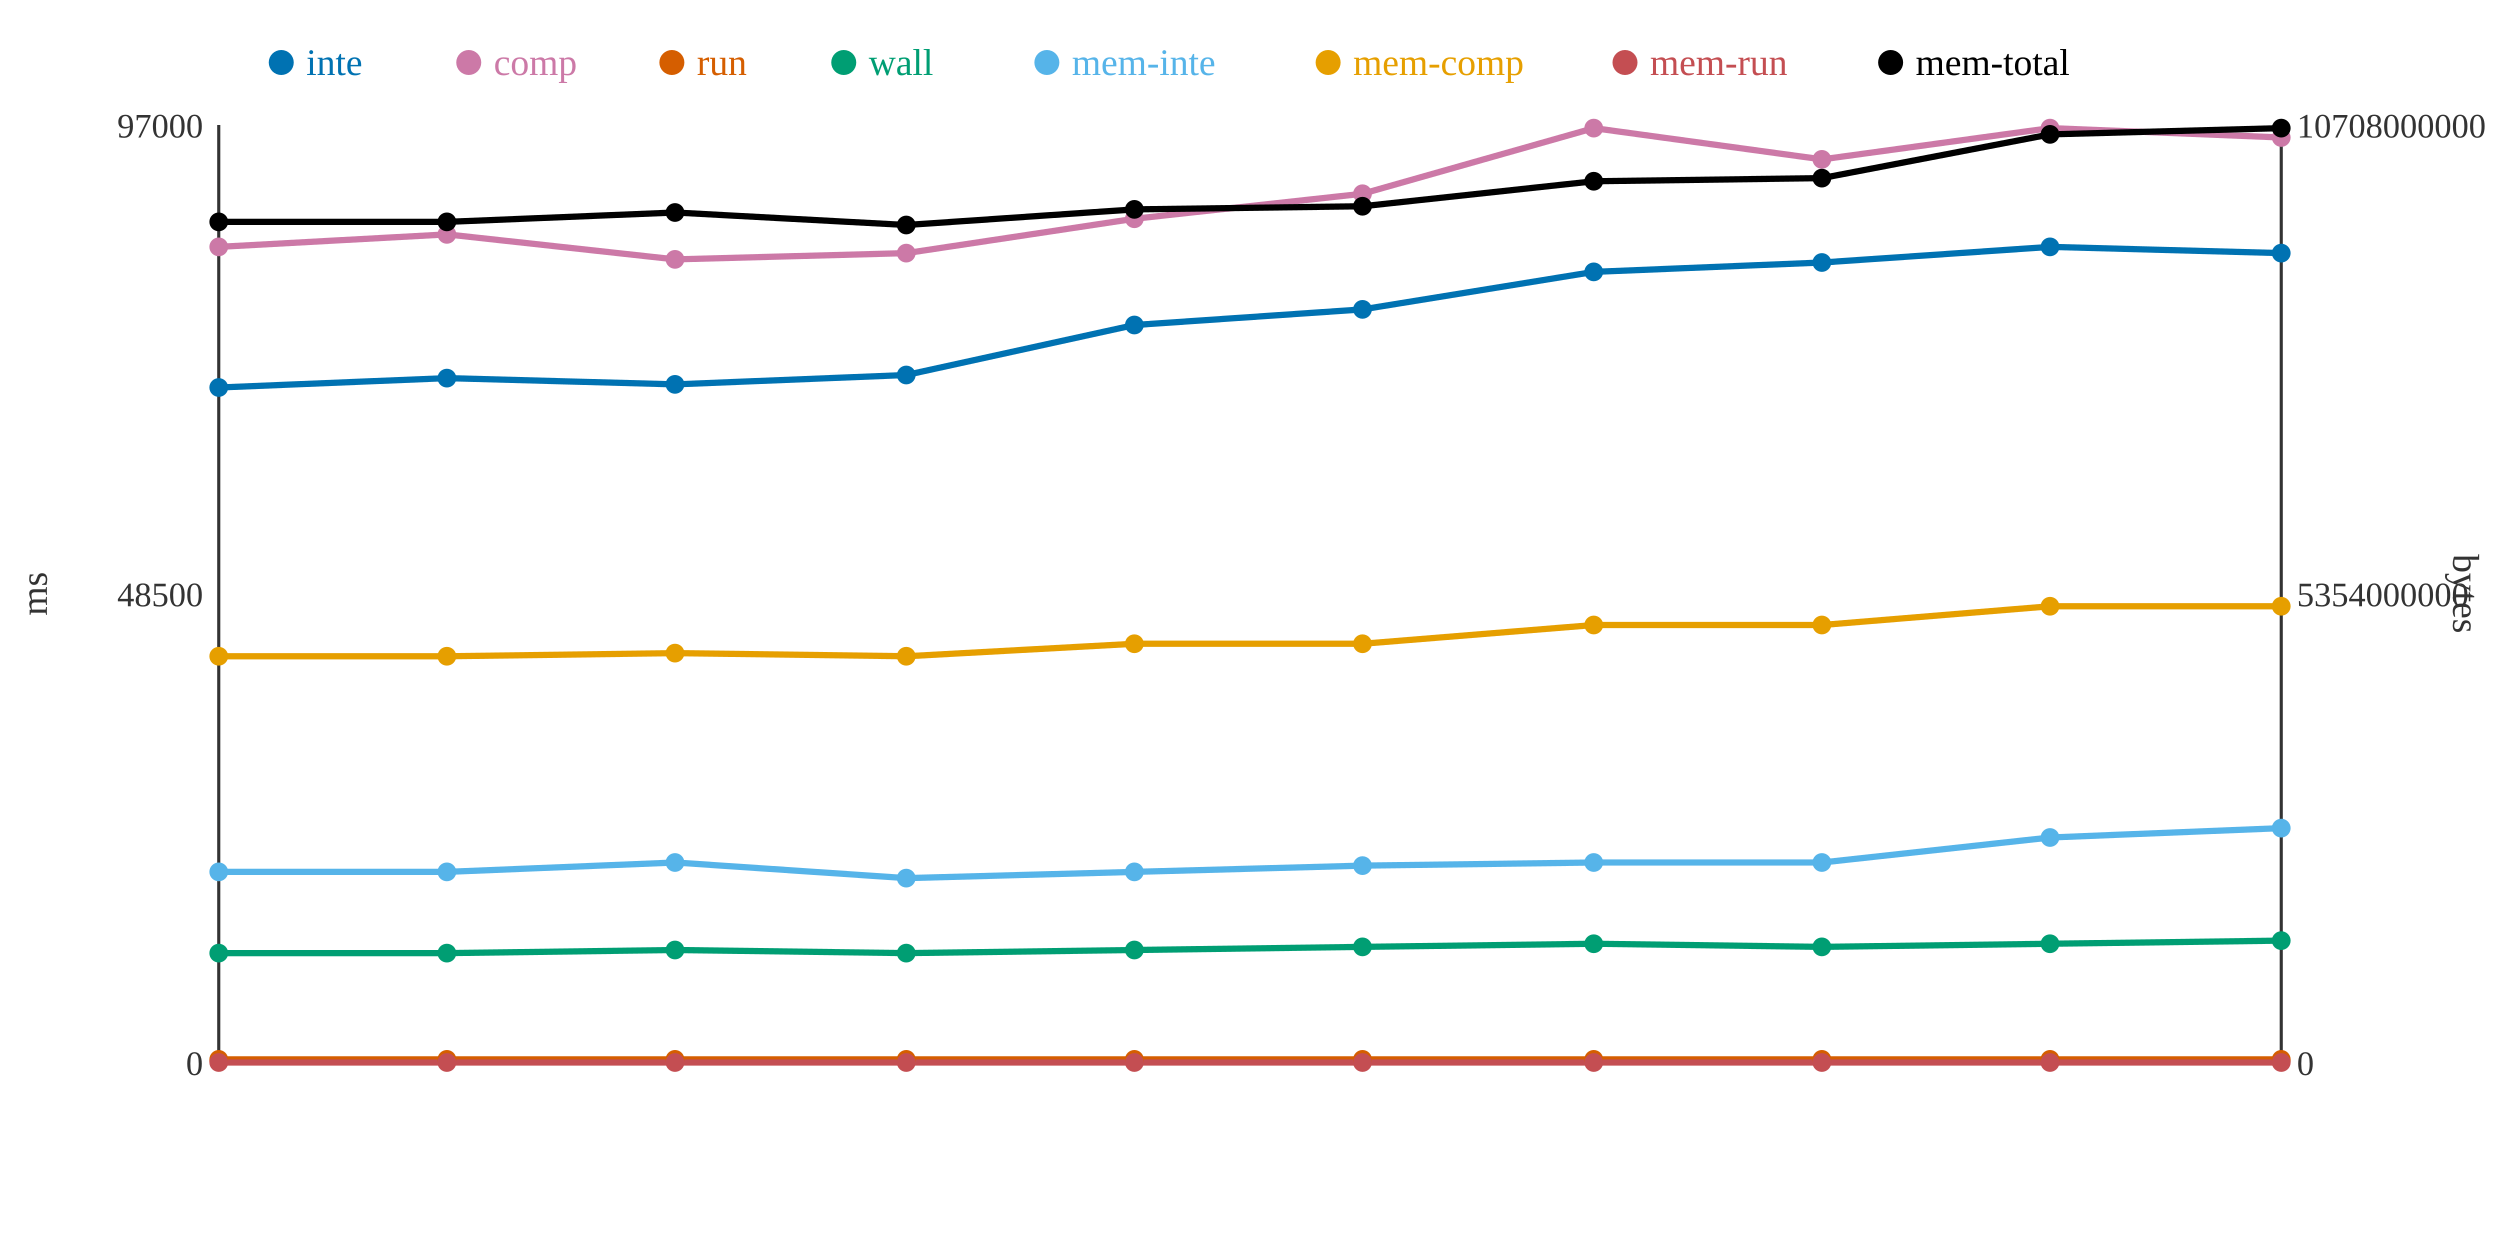
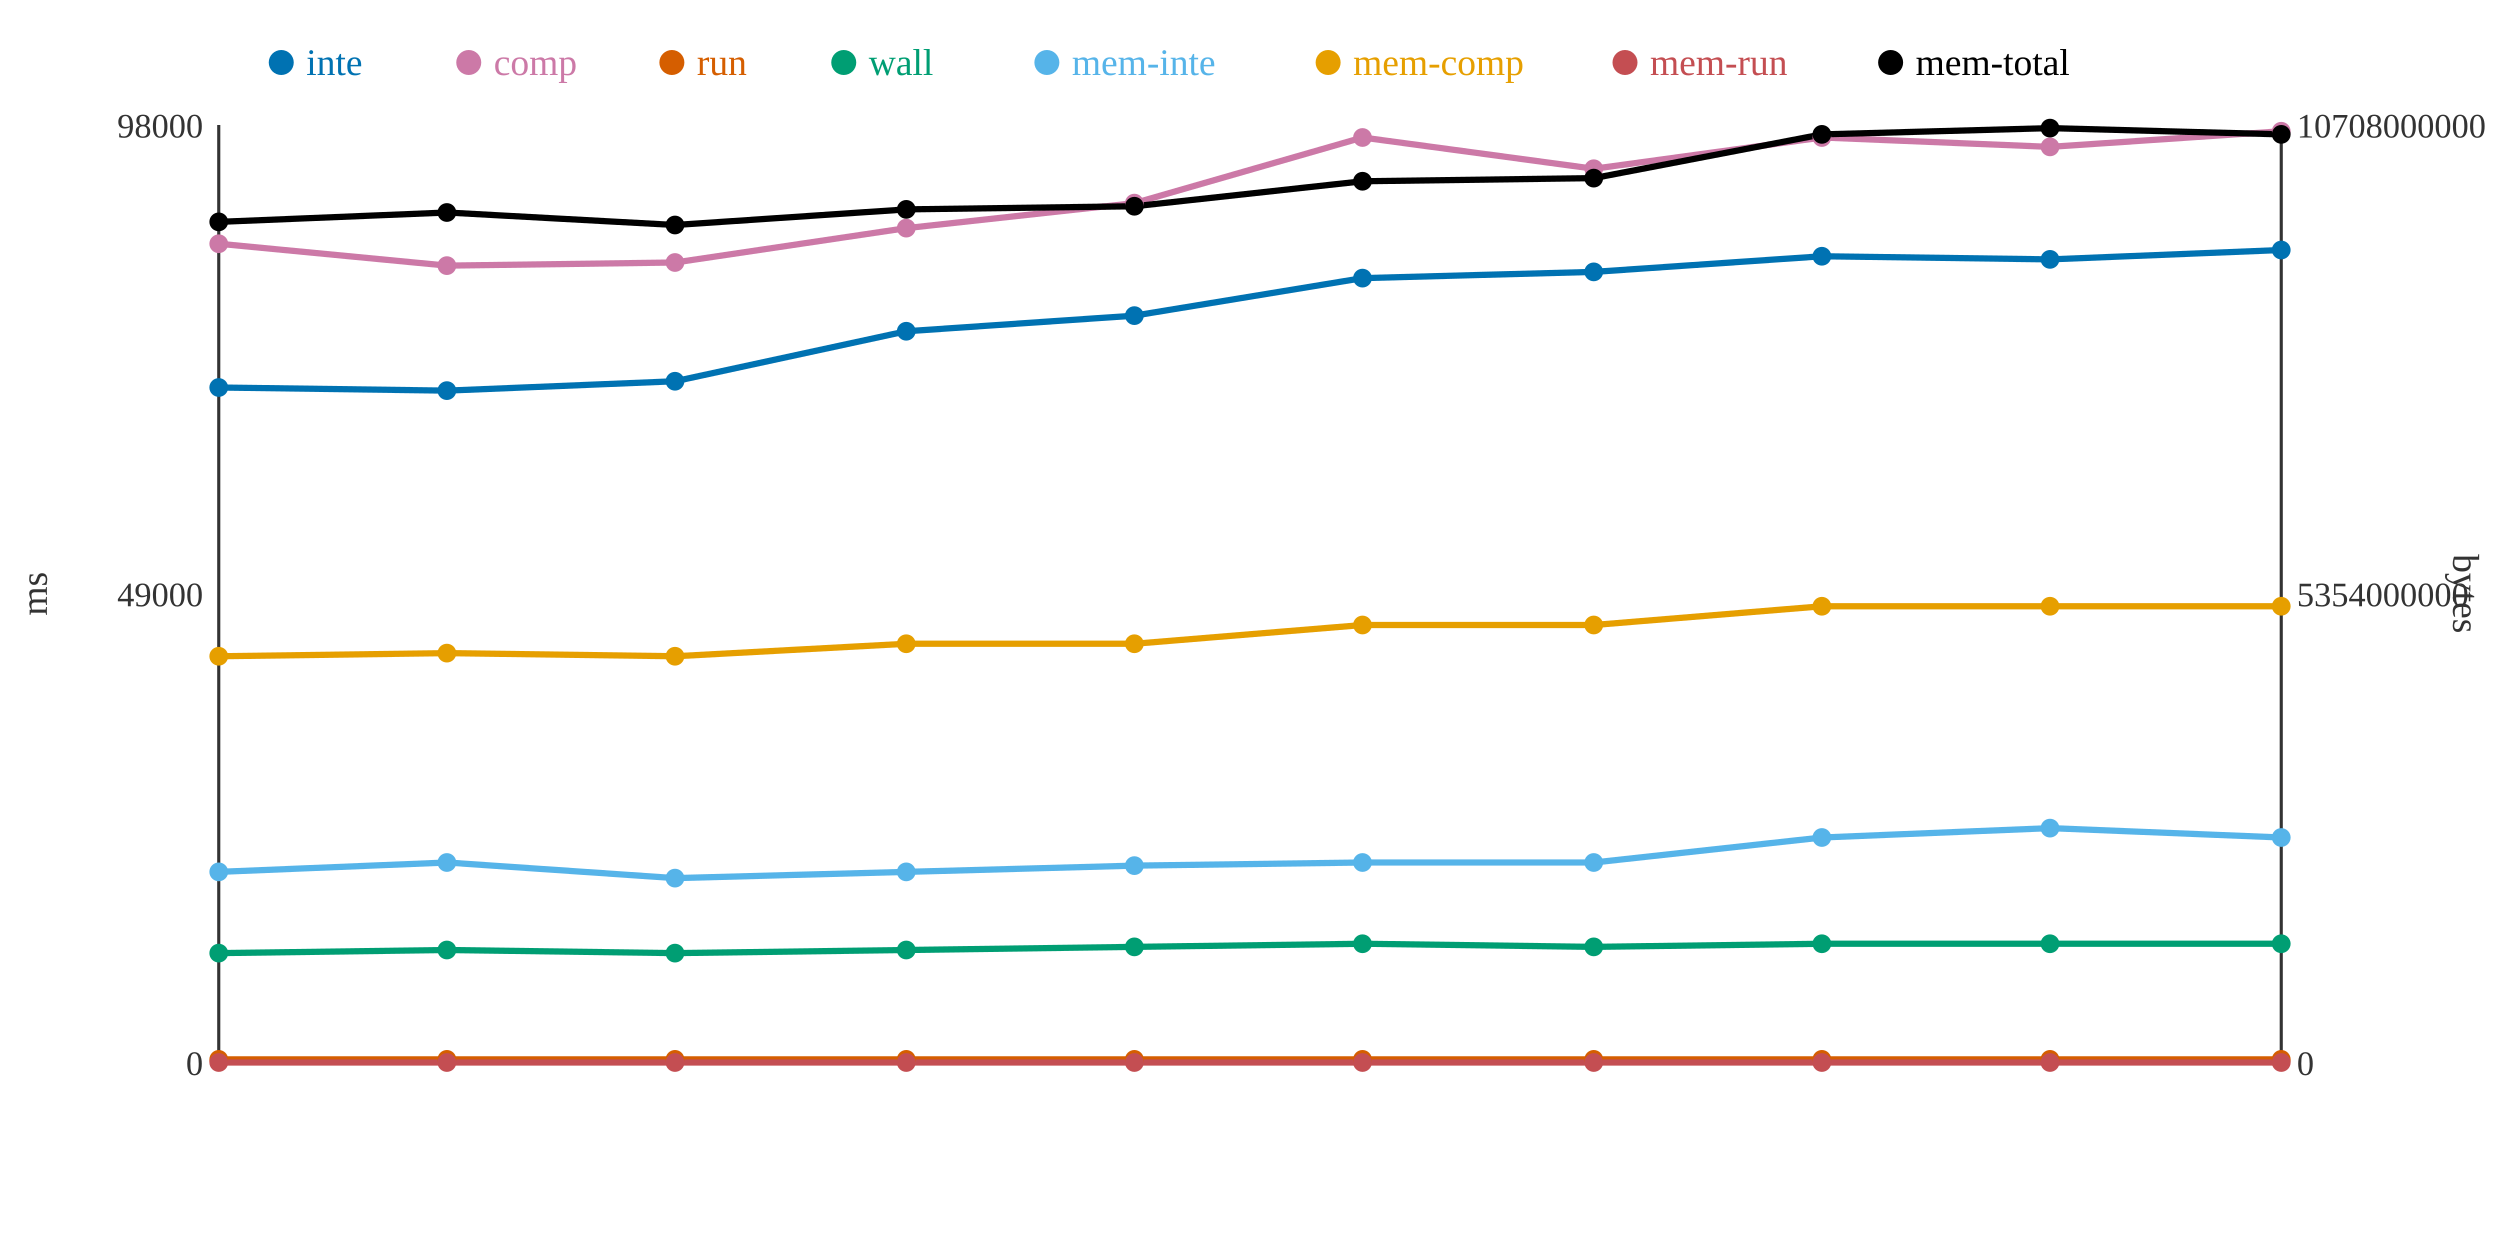
<svg xmlns="http://www.w3.org/2000/svg" width="800" height="400">
  <rect width="800" height="400" fill="white" />
  <line x1="70" y1="40" x2="70" y2="340" stroke="#333" stroke-width="1" />
  <line x1="70" y1="340" x2="730" y2="340" stroke="#333" stroke-width="1" />
  <line x1="730" y1="40" x2="730" y2="340" stroke="#333" stroke-width="1" />
  <text x="65" y="344" text-anchor="end" font-size="11" fill="#333">0</text>
-   <text x="65" y="194" text-anchor="end" font-size="11" fill="#333">48500</text>
-   <text x="65" y="44" text-anchor="end" font-size="11" fill="#333">97000</text>
+   <text x="65" y="194" text-anchor="end" font-size="11" fill="#333">49000</text>
+   <text x="65" y="44" text-anchor="end" font-size="11" fill="#333">98000</text>
  <text x="15" y="190" text-anchor="middle" font-size="12" fill="#333" transform="rotate(-90 15 190)">ms</text>
  <text x="735" y="344" text-anchor="start" font-size="11" fill="#333">0</text>
  <text x="735" y="194" text-anchor="start" font-size="11" fill="#333">5354000000</text>
  <text x="735" y="44" text-anchor="start" font-size="11" fill="#333">10708000000</text>
  <text x="785" y="190" text-anchor="middle" font-size="12" fill="#333" transform="rotate(90 785 190)">bytes</text>
-   <polyline points="70,124 143,121 216,123 290,120 363,104 436,99 510,87 583,84 656,79 730,81" fill="none" stroke="#0072B2" stroke-width="2" />
-   <polyline points="70,79 143,75 216,83 290,81 363,70 436,62 510,41 583,51 656,41 730,44" fill="none" stroke="#CC79A7" stroke-width="2" />
+   <polyline points="70,124 143,125 216,122 290,106 363,101 436,89 510,87 583,82 656,83 730,80" fill="none" stroke="#0072B2" stroke-width="2" />
+   <polyline points="70,78 143,85 216,84 290,73 363,65 436,44 510,54 583,44 656,47 730,42" fill="none" stroke="#CC79A7" stroke-width="2" />
  <polyline points="70,339 143,339 216,339 290,339 363,339 436,339 510,339 583,339 656,339 730,339" fill="none" stroke="#D55E00" stroke-width="2" />
-   <polyline points="70,305 143,305 216,304 290,305 363,304 436,303 510,302 583,303 656,302 730,301" fill="none" stroke="#009E73" stroke-width="2" />
-   <polyline points="70,279 143,279 216,276 290,281 363,279 436,277 510,276 583,276 656,268 730,265" fill="none" stroke="#56B4E9" stroke-width="2" />
-   <polyline points="70,210 143,210 216,209 290,210 363,206 436,206 510,200 583,200 656,194 730,194" fill="none" stroke="#E69F00" stroke-width="2" />
+   <polyline points="70,305 143,304 216,305 290,304 363,303 436,302 510,303 583,302 656,302 730,302" fill="none" stroke="#009E73" stroke-width="2" />
+   <polyline points="70,279 143,276 216,281 290,279 363,277 436,276 510,276 583,268 656,265 730,268" fill="none" stroke="#56B4E9" stroke-width="2" />
+   <polyline points="70,210 143,209 216,210 290,206 363,206 436,200 510,200 583,194 656,194 730,194" fill="none" stroke="#E69F00" stroke-width="2" />
  <polyline points="70,340 143,340 216,340 290,340 363,340 436,340 510,340 583,340 656,340 730,340" fill="none" stroke="#C44E52" stroke-width="2" />
-   <polyline points="70,71 143,71 216,68 290,72 363,67 436,66 510,58 583,57 656,43 730,41" fill="none" stroke="#000000" stroke-width="2" />
+   <polyline points="70,71 143,68 216,72 290,67 363,66 436,58 510,57 583,43 656,41 730,43" fill="none" stroke="#000000" stroke-width="2" />
  <circle cx="70" cy="124" r="3" fill="#0072B2" />
-   <circle cx="70" cy="79" r="3" fill="#CC79A7" />
+   <circle cx="70" cy="78" r="3" fill="#CC79A7" />
  <circle cx="70" cy="339" r="3" fill="#D55E00" />
  <circle cx="70" cy="305" r="3" fill="#009E73" />
  <circle cx="70" cy="279" r="3" fill="#56B4E9" />
  <circle cx="70" cy="210" r="3" fill="#E69F00" />
  <circle cx="70" cy="340" r="3" fill="#C44E52" />
  <circle cx="70" cy="71" r="3" fill="#000000" />
-   <circle cx="143" cy="121" r="3" fill="#0072B2" />
-   <circle cx="143" cy="75" r="3" fill="#CC79A7" />
+   <circle cx="143" cy="125" r="3" fill="#0072B2" />
+   <circle cx="143" cy="85" r="3" fill="#CC79A7" />
  <circle cx="143" cy="339" r="3" fill="#D55E00" />
-   <circle cx="143" cy="305" r="3" fill="#009E73" />
-   <circle cx="143" cy="279" r="3" fill="#56B4E9" />
-   <circle cx="143" cy="210" r="3" fill="#E69F00" />
+   <circle cx="143" cy="304" r="3" fill="#009E73" />
+   <circle cx="143" cy="276" r="3" fill="#56B4E9" />
+   <circle cx="143" cy="209" r="3" fill="#E69F00" />
  <circle cx="143" cy="340" r="3" fill="#C44E52" />
-   <circle cx="143" cy="71" r="3" fill="#000000" />
-   <circle cx="216" cy="123" r="3" fill="#0072B2" />
-   <circle cx="216" cy="83" r="3" fill="#CC79A7" />
+   <circle cx="143" cy="68" r="3" fill="#000000" />
+   <circle cx="216" cy="122" r="3" fill="#0072B2" />
+   <circle cx="216" cy="84" r="3" fill="#CC79A7" />
  <circle cx="216" cy="339" r="3" fill="#D55E00" />
-   <circle cx="216" cy="304" r="3" fill="#009E73" />
-   <circle cx="216" cy="276" r="3" fill="#56B4E9" />
-   <circle cx="216" cy="209" r="3" fill="#E69F00" />
+   <circle cx="216" cy="305" r="3" fill="#009E73" />
+   <circle cx="216" cy="281" r="3" fill="#56B4E9" />
+   <circle cx="216" cy="210" r="3" fill="#E69F00" />
  <circle cx="216" cy="340" r="3" fill="#C44E52" />
-   <circle cx="216" cy="68" r="3" fill="#000000" />
-   <circle cx="290" cy="120" r="3" fill="#0072B2" />
-   <circle cx="290" cy="81" r="3" fill="#CC79A7" />
+   <circle cx="216" cy="72" r="3" fill="#000000" />
+   <circle cx="290" cy="106" r="3" fill="#0072B2" />
+   <circle cx="290" cy="73" r="3" fill="#CC79A7" />
  <circle cx="290" cy="339" r="3" fill="#D55E00" />
-   <circle cx="290" cy="305" r="3" fill="#009E73" />
-   <circle cx="290" cy="281" r="3" fill="#56B4E9" />
-   <circle cx="290" cy="210" r="3" fill="#E69F00" />
+   <circle cx="290" cy="304" r="3" fill="#009E73" />
+   <circle cx="290" cy="279" r="3" fill="#56B4E9" />
+   <circle cx="290" cy="206" r="3" fill="#E69F00" />
  <circle cx="290" cy="340" r="3" fill="#C44E52" />
-   <circle cx="290" cy="72" r="3" fill="#000000" />
-   <circle cx="363" cy="104" r="3" fill="#0072B2" />
-   <circle cx="363" cy="70" r="3" fill="#CC79A7" />
+   <circle cx="290" cy="67" r="3" fill="#000000" />
+   <circle cx="363" cy="101" r="3" fill="#0072B2" />
+   <circle cx="363" cy="65" r="3" fill="#CC79A7" />
  <circle cx="363" cy="339" r="3" fill="#D55E00" />
-   <circle cx="363" cy="304" r="3" fill="#009E73" />
-   <circle cx="363" cy="279" r="3" fill="#56B4E9" />
+   <circle cx="363" cy="303" r="3" fill="#009E73" />
+   <circle cx="363" cy="277" r="3" fill="#56B4E9" />
  <circle cx="363" cy="206" r="3" fill="#E69F00" />
  <circle cx="363" cy="340" r="3" fill="#C44E52" />
-   <circle cx="363" cy="67" r="3" fill="#000000" />
-   <circle cx="436" cy="99" r="3" fill="#0072B2" />
-   <circle cx="436" cy="62" r="3" fill="#CC79A7" />
+   <circle cx="363" cy="66" r="3" fill="#000000" />
+   <circle cx="436" cy="89" r="3" fill="#0072B2" />
+   <circle cx="436" cy="44" r="3" fill="#CC79A7" />
  <circle cx="436" cy="339" r="3" fill="#D55E00" />
-   <circle cx="436" cy="303" r="3" fill="#009E73" />
-   <circle cx="436" cy="277" r="3" fill="#56B4E9" />
-   <circle cx="436" cy="206" r="3" fill="#E69F00" />
+   <circle cx="436" cy="302" r="3" fill="#009E73" />
+   <circle cx="436" cy="276" r="3" fill="#56B4E9" />
+   <circle cx="436" cy="200" r="3" fill="#E69F00" />
  <circle cx="436" cy="340" r="3" fill="#C44E52" />
-   <circle cx="436" cy="66" r="3" fill="#000000" />
+   <circle cx="436" cy="58" r="3" fill="#000000" />
  <circle cx="510" cy="87" r="3" fill="#0072B2" />
-   <circle cx="510" cy="41" r="3" fill="#CC79A7" />
+   <circle cx="510" cy="54" r="3" fill="#CC79A7" />
  <circle cx="510" cy="339" r="3" fill="#D55E00" />
-   <circle cx="510" cy="302" r="3" fill="#009E73" />
+   <circle cx="510" cy="303" r="3" fill="#009E73" />
  <circle cx="510" cy="276" r="3" fill="#56B4E9" />
  <circle cx="510" cy="200" r="3" fill="#E69F00" />
  <circle cx="510" cy="340" r="3" fill="#C44E52" />
-   <circle cx="510" cy="58" r="3" fill="#000000" />
-   <circle cx="583" cy="84" r="3" fill="#0072B2" />
-   <circle cx="583" cy="51" r="3" fill="#CC79A7" />
+   <circle cx="510" cy="57" r="3" fill="#000000" />
+   <circle cx="583" cy="82" r="3" fill="#0072B2" />
+   <circle cx="583" cy="44" r="3" fill="#CC79A7" />
  <circle cx="583" cy="339" r="3" fill="#D55E00" />
-   <circle cx="583" cy="303" r="3" fill="#009E73" />
-   <circle cx="583" cy="276" r="3" fill="#56B4E9" />
-   <circle cx="583" cy="200" r="3" fill="#E69F00" />
+   <circle cx="583" cy="302" r="3" fill="#009E73" />
+   <circle cx="583" cy="268" r="3" fill="#56B4E9" />
+   <circle cx="583" cy="194" r="3" fill="#E69F00" />
  <circle cx="583" cy="340" r="3" fill="#C44E52" />
-   <circle cx="583" cy="57" r="3" fill="#000000" />
-   <circle cx="656" cy="79" r="3" fill="#0072B2" />
-   <circle cx="656" cy="41" r="3" fill="#CC79A7" />
+   <circle cx="583" cy="43" r="3" fill="#000000" />
+   <circle cx="656" cy="83" r="3" fill="#0072B2" />
+   <circle cx="656" cy="47" r="3" fill="#CC79A7" />
  <circle cx="656" cy="339" r="3" fill="#D55E00" />
  <circle cx="656" cy="302" r="3" fill="#009E73" />
-   <circle cx="656" cy="268" r="3" fill="#56B4E9" />
+   <circle cx="656" cy="265" r="3" fill="#56B4E9" />
  <circle cx="656" cy="194" r="3" fill="#E69F00" />
  <circle cx="656" cy="340" r="3" fill="#C44E52" />
-   <circle cx="656" cy="43" r="3" fill="#000000" />
-   <circle cx="730" cy="81" r="3" fill="#0072B2" />
-   <circle cx="730" cy="44" r="3" fill="#CC79A7" />
+   <circle cx="656" cy="41" r="3" fill="#000000" />
+   <circle cx="730" cy="80" r="3" fill="#0072B2" />
+   <circle cx="730" cy="42" r="3" fill="#CC79A7" />
  <circle cx="730" cy="339" r="3" fill="#D55E00" />
-   <circle cx="730" cy="301" r="3" fill="#009E73" />
-   <circle cx="730" cy="265" r="3" fill="#56B4E9" />
+   <circle cx="730" cy="302" r="3" fill="#009E73" />
+   <circle cx="730" cy="268" r="3" fill="#56B4E9" />
  <circle cx="730" cy="194" r="3" fill="#E69F00" />
  <circle cx="730" cy="340" r="3" fill="#C44E52" />
-   <circle cx="730" cy="41" r="3" fill="#000000" />
+   <circle cx="730" cy="43" r="3" fill="#000000" />
  <circle cx="90" cy="20" r="4" fill="#0072B2" />
  <text x="98" y="24" text-anchor="start" font-size="12" fill="#0072B2">inte</text>
  <circle cx="150" cy="20" r="4" fill="#CC79A7" />
  <text x="158" y="24" text-anchor="start" font-size="12" fill="#CC79A7">comp</text>
  <circle cx="215" cy="20" r="4" fill="#D55E00" />
  <text x="223" y="24" text-anchor="start" font-size="12" fill="#D55E00">run</text>
  <circle cx="270" cy="20" r="4" fill="#009E73" />
  <text x="278" y="24" text-anchor="start" font-size="12" fill="#009E73">wall</text>
  <circle cx="335" cy="20" r="4" fill="#56B4E9" />
  <text x="343" y="24" text-anchor="start" font-size="12" fill="#56B4E9">mem-inte</text>
  <circle cx="425" cy="20" r="4" fill="#E69F00" />
  <text x="433" y="24" text-anchor="start" font-size="12" fill="#E69F00">mem-comp</text>
  <circle cx="520" cy="20" r="4" fill="#C44E52" />
  <text x="528" y="24" text-anchor="start" font-size="12" fill="#C44E52">mem-run</text>
  <circle cx="605" cy="20" r="4" fill="#000000" />
  <text x="613" y="24" text-anchor="start" font-size="12" fill="#000000">mem-total</text>
</svg>
